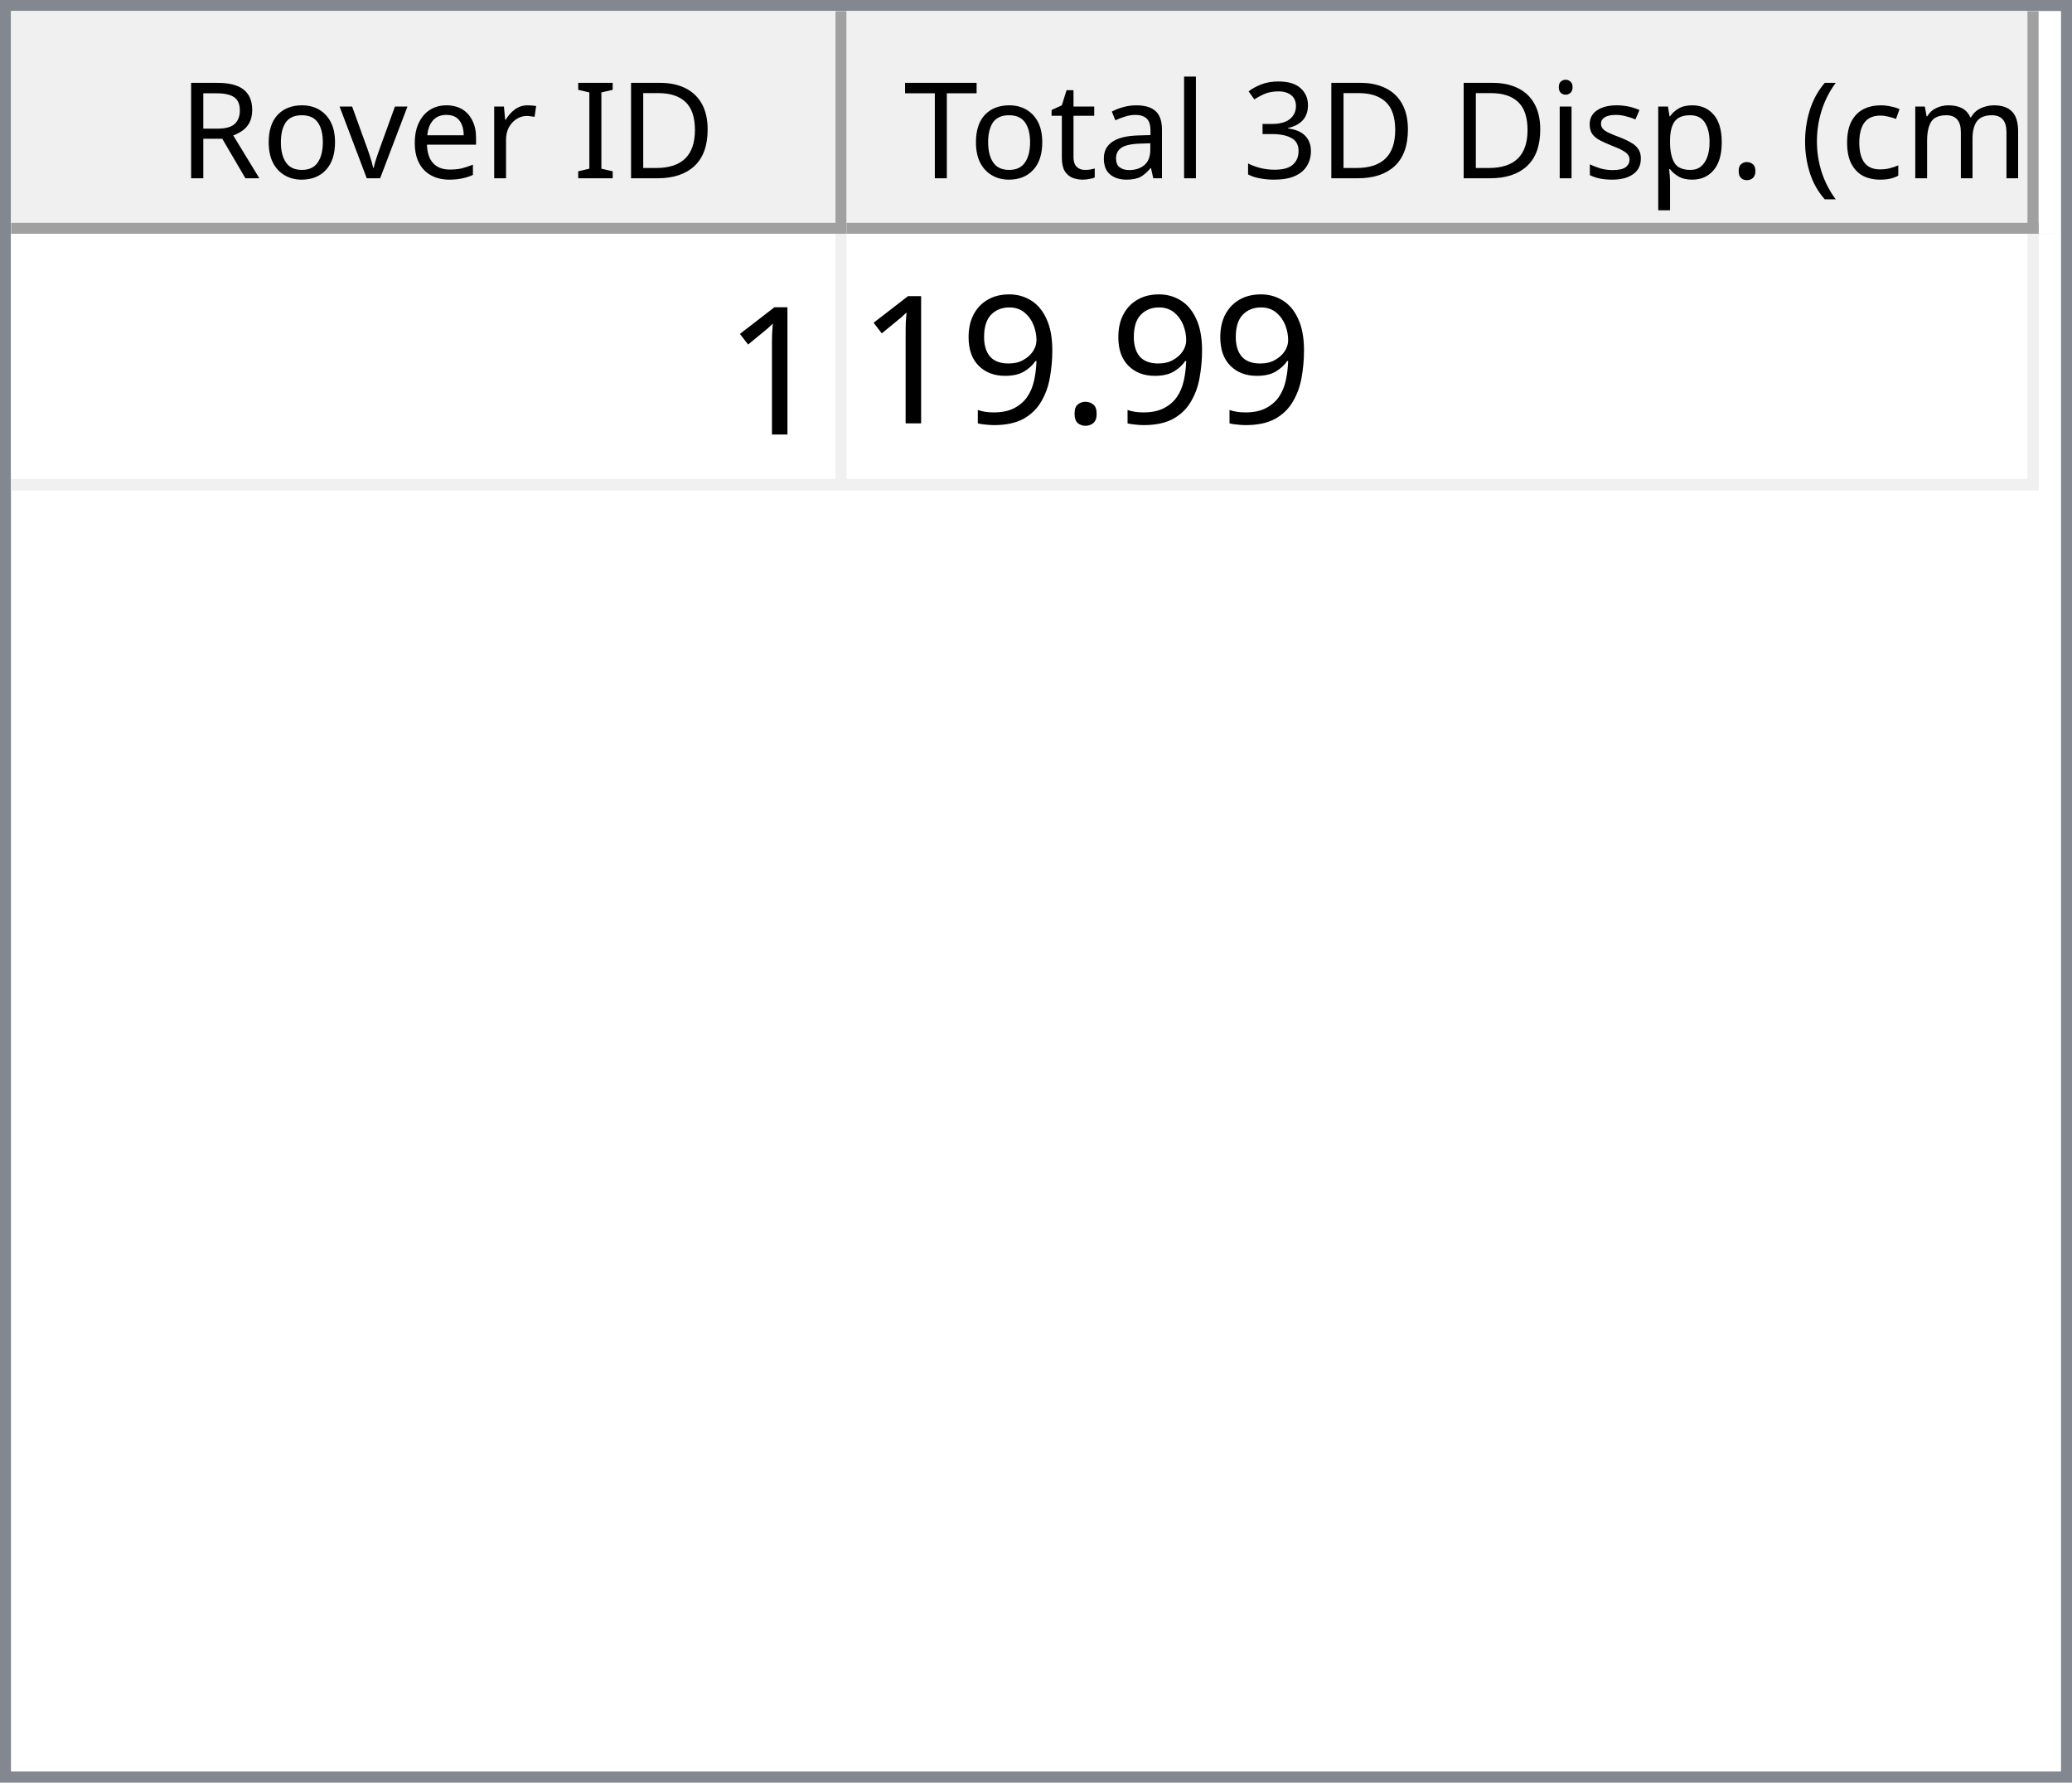
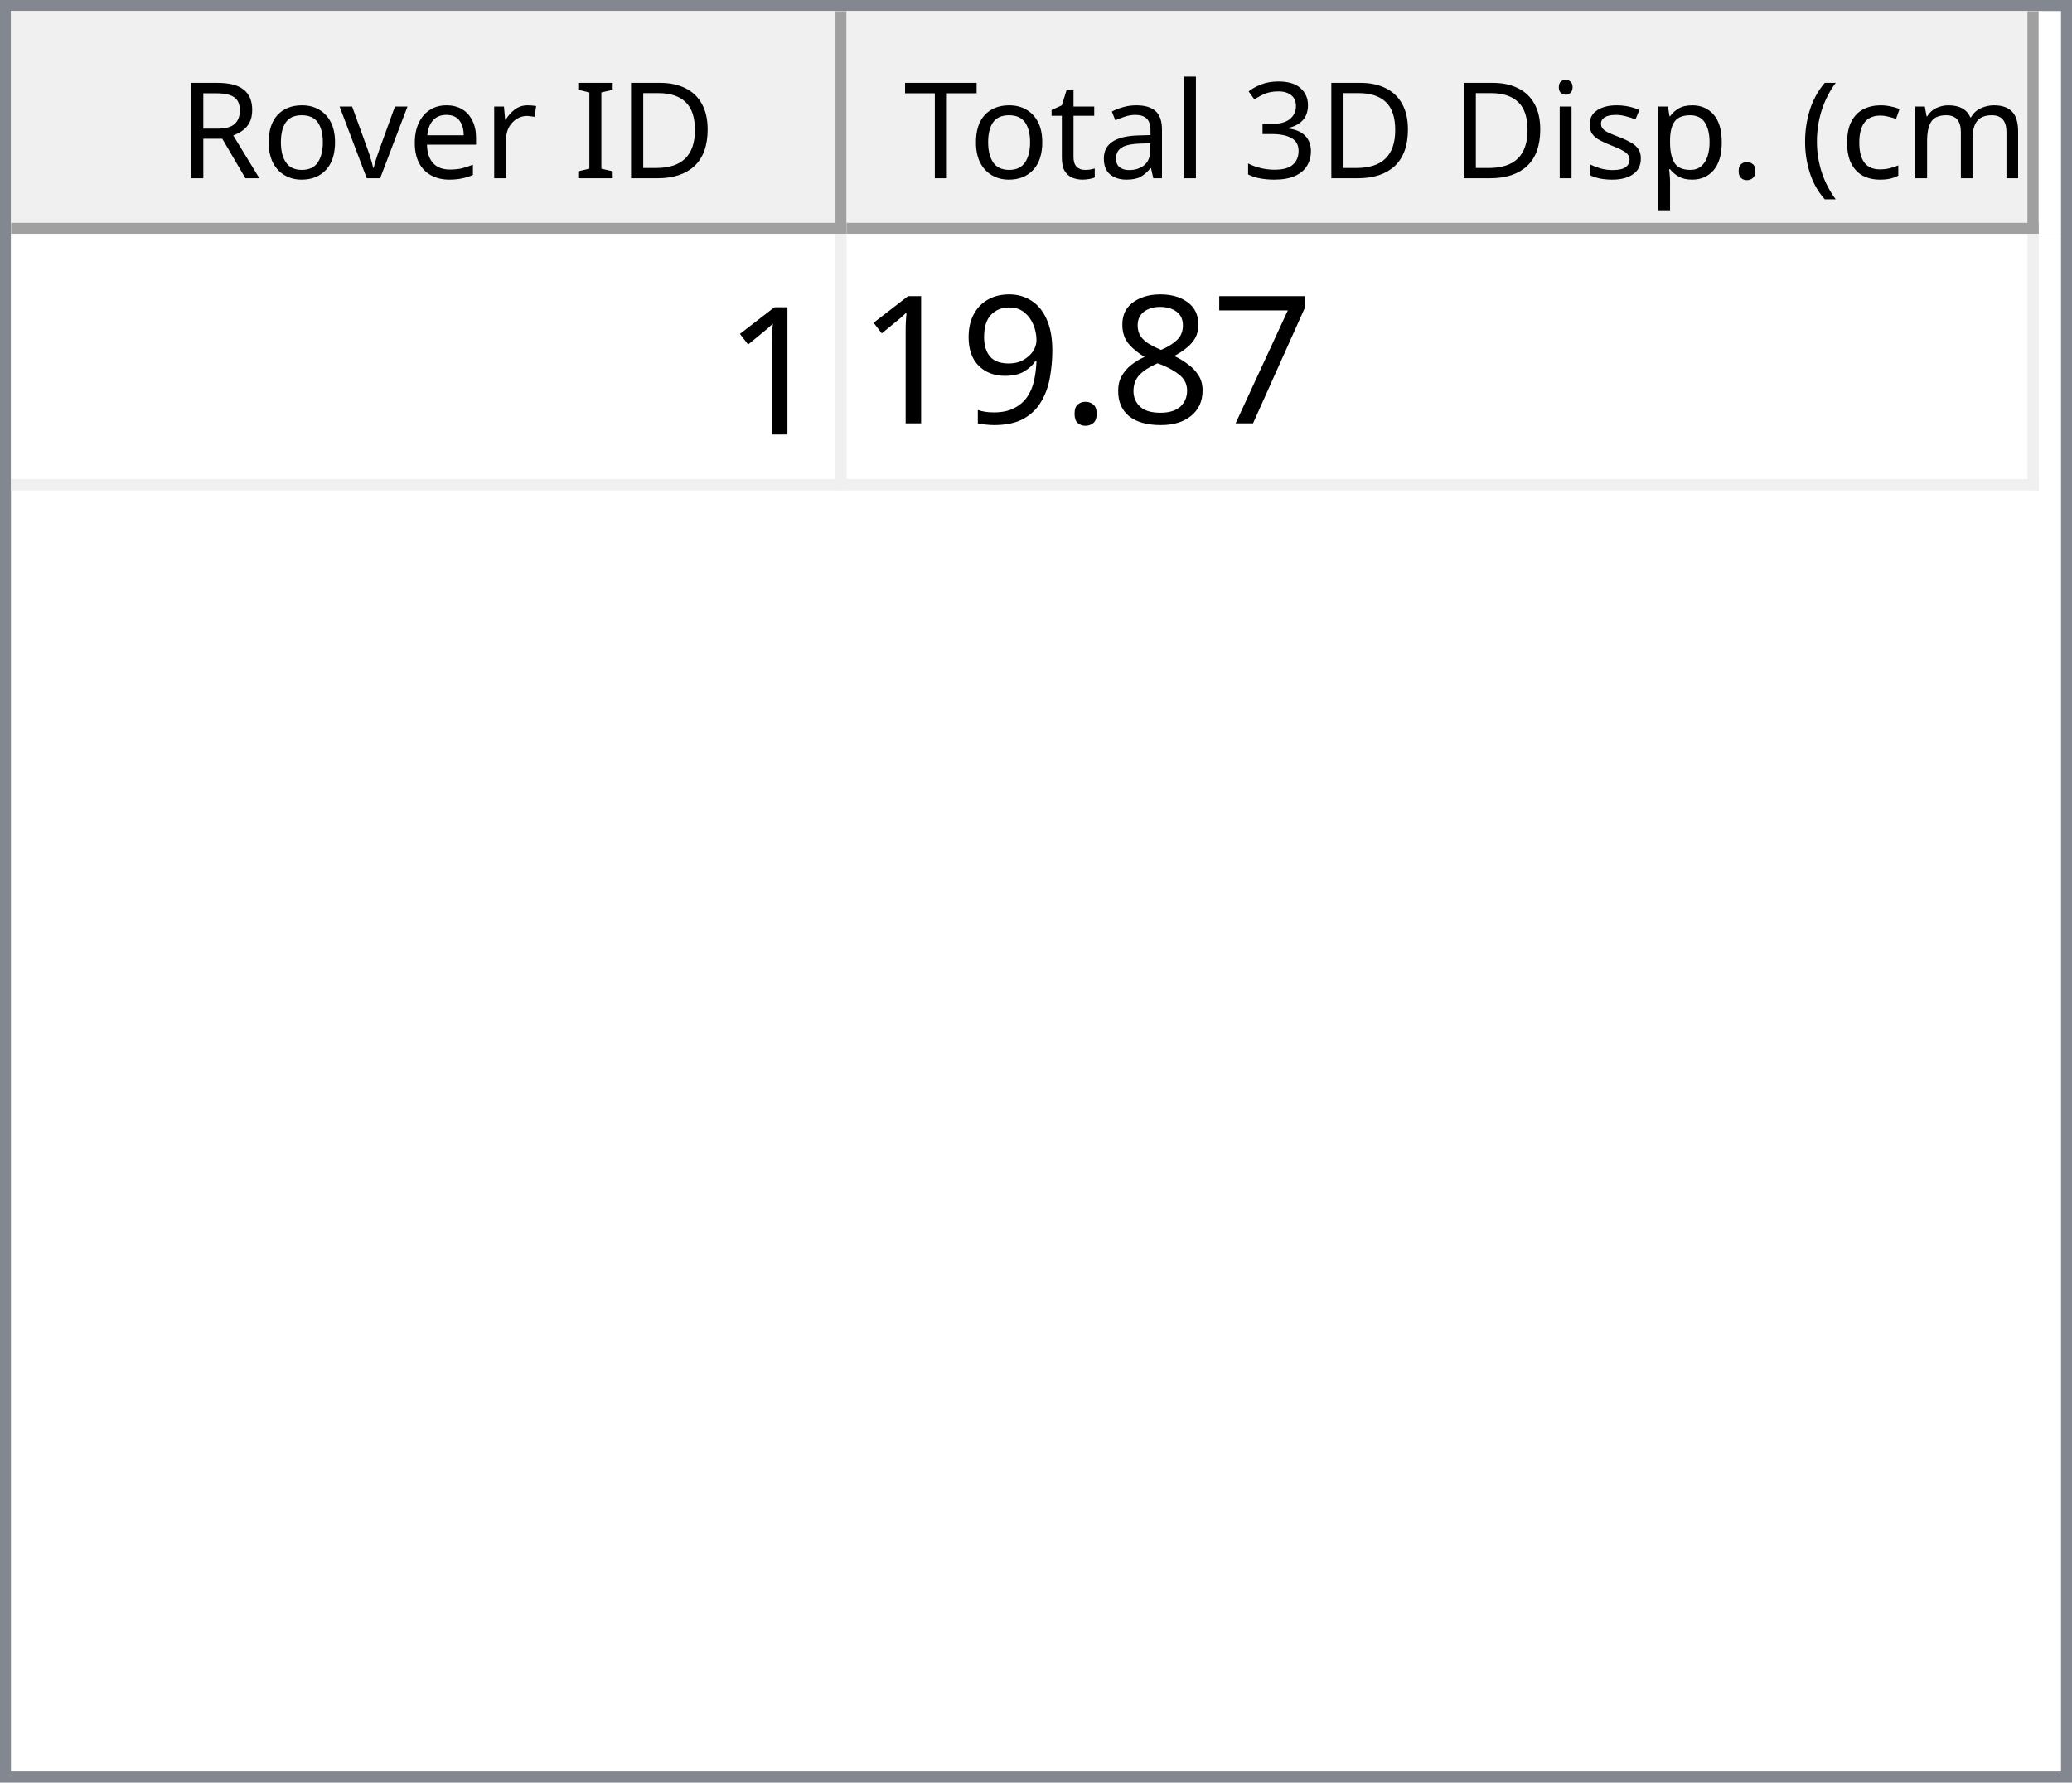
<svg xmlns="http://www.w3.org/2000/svg" style="fill-opacity:1; color-rendering:auto; color-interpolation:auto; text-rendering:auto; stroke:black; stroke-linecap:square; stroke-miterlimit:10; shape-rendering:auto; stroke-opacity:1; fill:black; stroke-dasharray:none; font-weight:normal; stroke-width:1; font-family:'Dialog'; font-style:normal; stroke-linejoin:miter; font-size:12px; stroke-dashoffset:0; image-rendering:auto;" width="186" height="160">
  <defs id="genericDefs" />
  <g>
    <defs id="defs1">
      <clipPath clipPathUnits="userSpaceOnUse" id="clipPath1">
        <path d="M0 0 L186 0 L186 160 L0 160 L0 0 Z" />
      </clipPath>
      <clipPath clipPathUnits="userSpaceOnUse" id="clipPath2">
        <path d="M0 0 L0 160 L186 160 L186 0 Z" />
      </clipPath>
      <clipPath clipPathUnits="userSpaceOnUse" id="clipPath3">
        <path d="M0 0 L0 20 L184 20 L184 0 Z" />
      </clipPath>
      <clipPath clipPathUnits="userSpaceOnUse" id="clipPath4">
        <path d="M0 0 L0 20 L75 20 L75 0 Z" />
      </clipPath>
      <clipPath clipPathUnits="userSpaceOnUse" id="clipPath5">
        <path d="M1 1 L1 19 L74 19 L74 1 Z" />
      </clipPath>
      <clipPath clipPathUnits="userSpaceOnUse" id="clipPath6">
        <path d="M0 0 L0 18 L73 18 L73 0 Z" />
      </clipPath>
      <clipPath clipPathUnits="userSpaceOnUse" id="clipPath7">
        <path d="M-0.5 -0.5 L-0.5 19.5 L74.5 19.5 L74.5 -0.5 Z" />
      </clipPath>
      <clipPath clipPathUnits="userSpaceOnUse" id="clipPath8">
        <path d="M0 0 L0 20 L107 20 L107 0 Z" />
      </clipPath>
      <clipPath clipPathUnits="userSpaceOnUse" id="clipPath9">
        <path d="M1 1 L1 19 L106 19 L106 1 Z" />
      </clipPath>
      <clipPath clipPathUnits="userSpaceOnUse" id="clipPath10">
        <path d="M0 0 L0 18 L105 18 L105 0 Z" />
      </clipPath>
      <clipPath clipPathUnits="userSpaceOnUse" id="clipPath11">
        <path d="M-0.5 -0.5 L-0.5 19.5 L106.5 19.5 L106.5 -0.5 Z" />
      </clipPath>
      <clipPath clipPathUnits="userSpaceOnUse" id="clipPath12">
        <path d="M0 0 L0 138 L184 138 L184 0 Z" />
      </clipPath>
      <clipPath clipPathUnits="userSpaceOnUse" id="clipPath13">
        <path d="M0 0 L0 23 L182 23 L182 0 Z" />
      </clipPath>
      <clipPath clipPathUnits="userSpaceOnUse" id="clipPath14">
        <path d="M-0.5 -0.5 L-0.5 22.5 L181.5 22.5 L181.5 -0.5 Z" />
      </clipPath>
      <clipPath clipPathUnits="userSpaceOnUse" id="clipPath15">
        <path d="M0 0 L0 22 L74 22 L74 0 Z" />
      </clipPath>
      <clipPath clipPathUnits="userSpaceOnUse" id="clipPath16">
        <path d="M0 0 L0 22 L106 22 L106 0 Z" />
      </clipPath>
      <font horiz-adv-x="64.551" id="font1">
        <font-face ascent="107.91" descent="25.098" units-per-em="100" style="font-style:normal; font-family:Segoe UI; font-weight:normal;" />
        <missing-glyph horiz-adv-x="64.551" d="M8.109 0 L8.109 68.266 L56.453 68.266 L56.453 0 L8.109 0 ZM15.328 7.234 L49.219 7.234 L49.219 61.031 L15.328 61.031 L15.328 7.234 Z" />
        <glyph unicode="D" horiz-adv-x="70.117" d="M9.188 0 L9.188 70.016 L28.516 70.016 Q65.531 70.016 65.531 35.891 Q65.531 19.672 55.25 9.836 Q44.969 0 27.734 0 L9.188 0 ZM17.391 62.594 L17.391 7.422 L27.828 7.422 Q41.609 7.422 49.273 14.797 Q56.938 22.172 56.938 35.688 Q56.938 62.594 28.328 62.594 L17.391 62.594 Z" />
        <glyph unicode="I" horiz-adv-x="26.611" d="M17.391 0 L9.188 0 L9.188 70.016 L17.391 70.016 L17.391 0 Z" />
        <glyph unicode=" " horiz-adv-x="27.393" d="" />
        <glyph unicode="r" horiz-adv-x="34.766" d="M34.188 41.891 Q32.078 43.5 28.125 43.5 Q23 43.5 19.555 38.672 Q16.109 33.844 16.109 25.484 L16.109 0 L8.109 0 L8.109 50 L16.109 50 L16.109 39.703 L16.312 39.703 Q18.016 44.969 21.531 47.922 Q25.047 50.875 29.391 50.875 Q32.516 50.875 34.188 50.203 L34.188 41.891 Z" />
        <glyph unicode="e" horiz-adv-x="52.295" d="M48.297 23 L12.984 23 Q13.188 14.656 17.484 10.109 Q21.781 5.562 29.297 5.562 Q37.75 5.562 44.828 11.141 L44.828 3.609 Q38.234 -1.172 27.391 -1.172 Q16.797 -1.172 10.742 5.641 Q4.688 12.453 4.688 24.812 Q4.688 36.469 11.305 43.82 Q17.922 51.172 27.734 51.172 Q37.547 51.172 42.922 44.828 Q48.297 38.484 48.297 27.203 L48.297 23 ZM40.094 29.781 Q40.047 36.719 36.75 40.578 Q33.453 44.438 27.594 44.438 Q21.922 44.438 17.969 40.383 Q14.016 36.328 13.094 29.781 L40.094 29.781 Z" />
        <glyph unicode="v" horiz-adv-x="47.9" d="M47.406 50 L27.484 0 L19.625 0 L0.688 50 L9.469 50 L22.172 13.672 Q23.578 9.672 23.922 6.688 L24.125 6.688 Q24.609 10.453 25.688 13.484 L38.969 50 L47.406 50 Z" />
        <glyph unicode="o" horiz-adv-x="58.594" d="M29 -1.172 Q17.922 -1.172 11.305 5.836 Q4.688 12.844 4.688 24.422 Q4.688 37.016 11.57 44.094 Q18.453 51.172 30.172 51.172 Q41.359 51.172 47.633 44.289 Q53.906 37.406 53.906 25.203 Q53.906 13.234 47.141 6.031 Q40.375 -1.172 29 -1.172 ZM29.594 44.438 Q21.875 44.438 17.383 39.188 Q12.891 33.938 12.891 24.703 Q12.891 15.828 17.43 10.695 Q21.969 5.562 29.594 5.562 Q37.359 5.562 41.531 10.594 Q45.703 15.625 45.703 24.906 Q45.703 34.281 41.531 39.359 Q37.359 44.438 29.594 44.438 Z" />
        <glyph unicode="R" horiz-adv-x="59.814" d="M59.375 0 L49.609 0 L37.891 19.625 Q36.281 22.359 34.766 24.289 Q33.25 26.219 31.664 27.438 Q30.078 28.656 28.25 29.219 Q26.422 29.781 24.125 29.781 L17.391 29.781 L17.391 0 L9.188 0 L9.188 70.016 L30.078 70.016 Q34.672 70.016 38.555 68.867 Q42.438 67.719 45.289 65.375 Q48.141 63.031 49.758 59.547 Q51.375 56.062 51.375 51.375 Q51.375 47.703 50.273 44.656 Q49.172 41.609 47.148 39.211 Q45.125 36.812 42.266 35.133 Q39.406 33.453 35.844 32.516 L35.844 32.328 Q37.594 31.547 38.891 30.547 Q40.188 29.547 41.359 28.18 Q42.531 26.812 43.68 25.078 Q44.828 23.344 46.234 21.047 L59.375 0 ZM17.391 62.594 L17.391 37.203 L28.516 37.203 Q31.594 37.203 34.203 38.133 Q36.812 39.062 38.719 40.797 Q40.625 42.531 41.703 45.047 Q42.781 47.562 42.781 50.688 Q42.781 56.297 39.141 59.445 Q35.5 62.594 28.609 62.594 L17.391 62.594 Z" />
        <glyph unicode=")" horiz-adv-x="30.176" d="M8.297 -15.922 L1.172 -15.922 Q16.406 2.344 16.406 26.812 Q16.406 51.469 1.078 70.016 L8.297 70.016 Q23.531 52.156 23.531 26.703 Q23.531 1.375 8.297 -15.922 Z" />
        <glyph unicode="m" horiz-adv-x="86.133" d="M79.109 0 L71.094 0 L71.094 28.719 Q71.094 37.016 68.531 40.727 Q65.969 44.438 59.906 44.438 Q54.781 44.438 51.195 39.75 Q47.609 35.062 47.609 28.516 L47.609 0 L39.594 0 L39.594 29.688 Q39.594 44.438 28.219 44.438 Q22.953 44.438 19.531 40.016 Q16.109 35.594 16.109 28.516 L16.109 0 L8.109 0 L8.109 50 L16.109 50 L16.109 42.094 L16.312 42.094 Q21.625 51.172 31.844 51.172 Q36.969 51.172 40.773 48.312 Q44.578 45.453 46 40.828 Q51.562 51.172 62.594 51.172 Q79.109 51.172 79.109 30.812 L79.109 0 Z" />
        <glyph unicode="c" horiz-adv-x="46.191" d="M42.188 2.297 Q36.422 -1.172 28.516 -1.172 Q17.828 -1.172 11.258 5.789 Q4.688 12.75 4.688 23.828 Q4.688 36.188 11.766 43.68 Q18.844 51.172 30.672 51.172 Q37.25 51.172 42.281 48.734 L42.281 40.531 Q36.719 44.438 30.375 44.438 Q22.703 44.438 17.797 38.945 Q12.891 33.453 12.891 24.516 Q12.891 15.719 17.508 10.641 Q22.125 5.562 29.891 5.562 Q36.422 5.562 42.188 9.906 L42.188 2.297 Z" />
        <glyph unicode="(" horiz-adv-x="30.176" d="M29.109 -15.922 L21.969 -15.922 Q6.844 1.375 6.844 26.703 Q6.844 52.156 21.969 70.016 L29.203 70.016 Q13.875 51.469 13.875 26.812 Q13.875 2.344 29.109 -15.922 Z" />
        <glyph unicode="." horiz-adv-x="21.68" d="M10.891 -1.078 Q8.641 -1.078 7.055 0.539 Q5.469 2.156 5.469 4.391 Q5.469 6.641 7.055 8.273 Q8.641 9.906 10.891 9.906 Q13.188 9.906 14.797 8.273 Q16.406 6.641 16.406 4.391 Q16.406 2.156 14.797 0.539 Q13.188 -1.078 10.891 -1.078 Z" />
        <glyph unicode="p" horiz-adv-x="58.789" d="M16.312 7.234 L16.109 7.234 L16.109 -23 L8.109 -23 L8.109 50 L16.109 50 L16.109 41.219 L16.312 41.219 Q22.219 51.172 33.594 51.172 Q43.266 51.172 48.688 44.461 Q54.109 37.75 54.109 26.469 Q54.109 13.922 48 6.375 Q41.891 -1.172 31.297 -1.172 Q21.578 -1.172 16.312 7.234 ZM16.109 27.391 L16.109 20.406 Q16.109 14.203 20.141 9.883 Q24.172 5.562 30.375 5.562 Q37.641 5.562 41.773 11.133 Q45.906 16.703 45.906 26.609 Q45.906 34.969 42.047 39.703 Q38.188 44.438 31.594 44.438 Q24.609 44.438 20.359 39.578 Q16.109 34.719 16.109 27.391 Z" />
        <glyph unicode="s" horiz-adv-x="42.432" d="M5.078 1.812 L5.078 10.406 Q11.625 5.562 19.484 5.562 Q30.031 5.562 30.031 12.594 Q30.031 14.594 29.125 15.992 Q28.219 17.391 26.68 18.461 Q25.141 19.531 23.07 20.383 Q21 21.234 18.609 22.172 Q15.281 23.484 12.766 24.828 Q10.25 26.172 8.57 27.859 Q6.891 29.547 6.031 31.695 Q5.172 33.844 5.172 36.719 Q5.172 40.234 6.789 42.945 Q8.406 45.656 11.086 47.484 Q13.766 49.312 17.211 50.242 Q20.656 51.172 24.312 51.172 Q30.812 51.172 35.938 48.922 L35.938 40.828 Q30.422 44.438 23.25 44.438 Q21 44.438 19.195 43.922 Q17.391 43.406 16.094 42.477 Q14.797 41.547 14.086 40.258 Q13.375 38.969 13.375 37.406 Q13.375 35.453 14.086 34.133 Q14.797 32.812 16.164 31.789 Q17.531 30.766 19.484 29.938 Q21.438 29.109 23.922 28.125 Q27.25 26.859 29.883 25.516 Q32.516 24.172 34.375 22.484 Q36.234 20.797 37.234 18.602 Q38.234 16.406 38.234 13.375 Q38.234 9.672 36.602 6.938 Q34.969 4.203 32.234 2.398 Q29.5 0.594 25.93 -0.289 Q22.359 -1.172 18.453 -1.172 Q10.75 -1.172 5.078 1.812 Z" />
        <glyph unicode="i" horiz-adv-x="24.219" d="M12.203 62.703 Q10.062 62.703 8.547 64.164 Q7.031 65.625 7.031 67.875 Q7.031 70.125 8.547 71.609 Q10.062 73.094 12.203 73.094 Q14.406 73.094 15.945 71.609 Q17.484 70.125 17.484 67.875 Q17.484 65.719 15.945 64.211 Q14.406 62.703 12.203 62.703 ZM16.109 0 L8.109 0 L8.109 50 L16.109 50 L16.109 0 Z" />
        <glyph unicode="3" horiz-adv-x="53.906" d="M46.531 19.828 Q46.531 15.094 44.75 11.211 Q42.969 7.328 39.719 4.57 Q36.469 1.812 31.93 0.297 Q27.391 -1.219 21.922 -1.219 Q11.922 -1.219 6 2.594 L6 11.188 Q13.094 5.609 22.219 5.609 Q25.875 5.609 28.828 6.539 Q31.781 7.469 33.906 9.227 Q36.031 10.984 37.18 13.477 Q38.328 15.969 38.328 19.094 Q38.328 32.812 18.797 32.812 L12.984 32.812 L12.984 39.594 L18.5 39.594 Q35.797 39.594 35.797 52.484 Q35.797 64.406 22.609 64.406 Q15.188 64.406 8.688 59.422 L8.688 67.188 Q15.375 71.188 24.609 71.188 Q29 71.188 32.57 69.969 Q36.141 68.75 38.68 66.555 Q41.219 64.359 42.609 61.281 Q44 58.203 44 54.5 Q44 40.672 30.031 36.719 L30.031 36.531 Q33.594 36.141 36.625 34.797 Q39.656 33.453 41.852 31.305 Q44.047 29.156 45.289 26.25 Q46.531 23.344 46.531 19.828 Z" />
        <glyph unicode="l" horiz-adv-x="24.219" d="M16.109 0 L8.109 0 L8.109 74.031 L16.109 74.031 L16.109 0 Z" />
        <glyph unicode="a" horiz-adv-x="50.879" d="M43.891 0 L35.891 0 L35.891 7.812 L35.688 7.812 Q30.469 -1.172 20.312 -1.172 Q12.844 -1.172 8.617 2.781 Q4.391 6.734 4.391 13.281 Q4.391 27.297 20.906 29.594 L35.891 31.688 Q35.891 44.438 25.594 44.438 Q16.547 44.438 9.281 38.281 L9.281 46.484 Q16.656 51.172 26.266 51.172 Q43.891 51.172 43.891 32.516 L43.891 0 ZM35.891 25.297 L23.828 23.641 Q18.266 22.859 15.43 20.875 Q12.594 18.891 12.594 13.875 Q12.594 10.203 15.211 7.883 Q17.828 5.562 22.172 5.562 Q28.125 5.562 32.008 9.742 Q35.891 13.922 35.891 20.312 L35.891 25.297 Z" />
        <glyph unicode="t" horiz-adv-x="33.887" d="M31.297 0.484 Q28.469 -1.078 23.828 -1.078 Q10.688 -1.078 10.688 13.578 L10.688 43.172 L2.094 43.172 L2.094 50 L10.688 50 L10.688 62.203 L18.703 64.797 L18.703 50 L31.297 50 L31.297 43.172 L18.703 43.172 L18.703 14.984 Q18.703 9.969 20.414 7.82 Q22.125 5.672 26.078 5.672 Q29.109 5.672 31.297 7.328 L31.297 0.484 Z" />
        <glyph unicode="T" horiz-adv-x="52.393" d="M50.594 62.594 L30.375 62.594 L30.375 0 L22.172 0 L22.172 62.594 L2 62.594 L2 70.016 L50.594 70.016 L50.594 62.594 Z" />
      </font>
      <font horiz-adv-x="75.0" id="font2">
        <font-face ascent="100.537" descent="21.973" units-per-em="100" style="font-style:normal; font-family:sans-serif; font-weight:normal;" />
        <missing-glyph horiz-adv-x="75.0" d="M12.5 0 L12.5 62.5 L62.5 62.5 L62.5 0 L12.5 0 ZM14.062 1.562 L60.938 1.562 L60.938 60.938 L14.062 60.938 L14.062 1.562 Z" />
        <glyph unicode="1" horiz-adv-x="55.615" d="M37.25 0 L28.469 0 L28.469 56 Q25.297 52.984 20.141 49.953 Q14.984 46.922 10.891 45.406 L10.891 53.906 Q18.266 57.375 23.781 62.305 Q29.297 67.234 31.594 71.875 L37.25 71.875 L37.25 0 Z" />
+         <glyph unicode="7" horiz-adv-x="55.615" d="M4.734 62.203 L4.734 70.656 L51.078 70.656 L51.078 63.812 Q44.234 56.547 37.523 44.484 Q30.812 32.422 27.156 19.672 Q24.516 10.688 23.781 0 L14.75 0 Q14.891 8.453 18.062 20.414 Q21.234 32.375 27.172 43.484 Q33.109 54.594 39.797 62.203 L4.734 62.203 Z" />
+         <glyph unicode="8" horiz-adv-x="55.615" d="M17.672 38.812 Q12.203 40.828 9.57 44.539 Q6.938 48.25 6.938 53.422 Q6.938 61.234 12.555 66.555 Q18.172 71.875 27.484 71.875 Q36.859 71.875 42.578 66.43 Q48.297 60.984 48.297 53.172 Q48.297 48.188 45.68 44.508 Q43.062 40.828 37.75 38.812 Q44.344 36.672 47.781 31.883 Q51.219 27.094 51.219 20.453 Q51.219 11.281 44.727 5.031 Q38.234 -1.219 27.641 -1.219 Q17.047 -1.219 10.547 5.055 Q4.047 11.328 4.047 20.703 Q4.047 27.688 7.594 32.398 Q11.141 37.109 17.672 38.812 ZM15.922 53.719 Q15.922 48.641 19.195 45.414 Q22.469 42.188 27.688 42.188 Q32.766 42.188 36.016 45.383 Q39.266 48.578 39.266 53.219 Q39.266 58.062 35.914 61.359 Q32.562 64.656 27.594 64.656 Q22.562 64.656 19.242 61.43 Q15.922 58.203 15.922 53.719 ZM13.094 20.656 Q13.094 16.891 14.875 13.375 Q16.656 9.859 20.172 7.93 Q23.688 6 27.734 6 Q34.031 6 38.133 10.055 Q42.234 14.109 42.234 20.359 Q42.234 26.703 38.016 30.859 Q33.797 35.016 27.438 35.016 Q21.234 35.016 17.164 30.914 Q13.094 26.812 13.094 20.656 Z" />
        <glyph unicode="." horiz-adv-x="27.783" d="M9.078 0 L9.078 10.016 L19.094 10.016 L19.094 0 L9.078 0 Z" />
        <glyph unicode="9" horiz-adv-x="55.615" d="M5.469 16.547 L13.922 17.328 Q14.984 11.375 18.016 8.688 Q21.047 6 25.781 6 Q29.828 6 32.883 7.859 Q35.938 9.719 37.891 12.82 Q39.844 15.922 41.164 21.195 Q42.484 26.469 42.484 31.938 Q42.484 32.516 42.438 33.688 Q39.797 29.5 35.234 26.883 Q30.672 24.266 25.344 24.266 Q16.453 24.266 10.305 30.711 Q4.156 37.156 4.156 47.703 Q4.156 58.594 10.578 65.234 Q17 71.875 26.656 71.875 Q33.641 71.875 39.43 68.117 Q45.219 64.359 48.219 57.398 Q51.219 50.438 51.219 37.25 Q51.219 23.531 48.242 15.406 Q45.266 7.281 39.383 3.031 Q33.5 -1.219 25.594 -1.219 Q17.188 -1.219 11.867 3.445 Q6.547 8.109 5.469 16.547 ZM41.453 48.141 Q41.453 55.719 37.43 60.156 Q33.406 64.594 27.734 64.594 Q21.875 64.594 17.531 59.812 Q13.188 55.031 13.188 47.406 Q13.188 40.578 17.312 36.305 Q21.438 32.031 27.484 32.031 Q33.594 32.031 37.523 36.305 Q41.453 40.578 41.453 48.141 Z" />
      </font>
    </defs>
    <g style="fill:white; stroke:white;">
      <rect x="0" y="0" width="186" style="clip-path:url(#clipPath1); stroke:none;" height="160" />
    </g>
    <g style="fill:white; text-rendering:optimizeSpeed; color-rendering:optimizeSpeed; image-rendering:optimizeSpeed; shape-rendering:crispEdges; stroke:white; color-interpolation:sRGB;">
      <rect x="0" width="186" height="160" y="0" style="stroke:none;" />
      <path style="stroke:none;" d="M0 160 L186 160 L186 0 L0 0 Z" />
    </g>
    <g style="fill:rgb(240,240,240); font-family:'Segoe UI'; stroke:rgb(240,240,240);">
      <rect x="0" y="0" width="186" style="clip-path:url(#clipPath2); stroke:none;" height="160" />
    </g>
    <g style="fill:rgb(130,135,144); font-family:'Segoe UI'; stroke:rgb(130,135,144);">
      <path d="M0 0 L186 0 L186 160 L0 160 L0 0 ZM1 1 L185 1 L185 159 L1 159 L1 1 Z" style="fill-rule:evenodd; clip-path:url(#clipPath2); stroke:none;" />
    </g>
    <g style="fill:white; font-family:'Segoe UI'; stroke:white;" transform="translate(1,1)">
      <rect x="0" y="0" width="184" style="clip-path:url(#clipPath3); stroke:none;" height="20" />
    </g>
    <g style="fill:rgb(240,240,240); font-family:'Segoe UI'; stroke:rgb(240,240,240);" transform="translate(1,1)">
      <rect x="0" y="0" width="75" style="clip-path:url(#clipPath4); stroke:none;" height="20" />
    </g>
    <g style="font-family:'Segoe UI';" transform="translate(2,2)">
      <text x="14" xml:space="preserve" y="14" style="clip-path:url(#clipPath6); stroke:none;">Rover ID</text>
    </g>
    <g style="fill:rgb(160,160,160); font-family:'Segoe UI'; stroke:rgb(160,160,160); stroke-linejoin:bevel;" transform="translate(1.5,1.5)">
      <line x1="74" x2="74" y1="0" style="fill:none; clip-path:url(#clipPath7);" y2="19" />
    </g>
    <g style="fill:rgb(160,160,160); font-family:'Segoe UI'; stroke:rgb(160,160,160); stroke-linejoin:bevel;" transform="matrix(1,0,0,1,1,1) translate(0.5,0.5)">
      <line x1="0" x2="74" y1="19" style="fill:none; clip-path:url(#clipPath7);" y2="19" />
    </g>
    <g style="fill:rgb(240,240,240); font-family:'Segoe UI'; stroke:rgb(240,240,240);" transform="translate(76,1)">
      <rect x="0" y="0" width="107" style="clip-path:url(#clipPath8); stroke:none;" height="20" />
    </g>
    <g style="font-family:'Segoe UI';" transform="translate(77,2)">
      <text x="1" xml:space="preserve" y="14" style="clip-path:url(#clipPath10); stroke:none;"> Total 3D Disp. (cm)</text>
    </g>
    <g style="fill:rgb(160,160,160); font-family:'Segoe UI'; stroke:rgb(160,160,160); stroke-linejoin:bevel;" transform="translate(76.5,1.5)">
      <line x1="106" x2="106" y1="0" style="fill:none; clip-path:url(#clipPath11);" y2="19" />
    </g>
    <g style="fill:rgb(160,160,160); font-family:'Segoe UI'; stroke:rgb(160,160,160); stroke-linejoin:bevel;" transform="matrix(1,0,0,1,76,1) translate(0.5,0.5)">
      <line x1="0" x2="106" y1="19" style="fill:none; clip-path:url(#clipPath11);" y2="19" />
    </g>
    <g style="fill:white; font-family:'Segoe UI'; stroke:white;" transform="translate(1,21)">
      <rect x="0" y="0" width="184" style="clip-path:url(#clipPath12); stroke:none;" height="138" />
    </g>
    <g style="fill:rgb(240,240,240); font-size:16px; font-family:sans-serif; stroke:rgb(240,240,240);" transform="translate(1,21)">
      <rect x="0" y="0" width="182" style="clip-path:url(#clipPath13); stroke:none;" height="23" />
      <line transform="translate(0.5,0.5)" x1="0" x2="181" y1="22" style="clip-path:url(#clipPath14); fill:none; stroke-linejoin:bevel;" y2="22" />
    </g>
    <g transform="matrix(1,0,0,1,1,21) translate(0.5,0.5)" style="fill:rgb(240,240,240); font-size:16px; font-family:sans-serif; stroke:rgb(240,240,240); stroke-linejoin:bevel;">
      <line x1="74" x2="74" y1="0" style="fill:none; clip-path:url(#clipPath14);" y2="22" />
    </g>
    <g transform="matrix(1,0,0,1,1,21) translate(0.5,0.5)" style="fill:rgb(240,240,240); font-size:16px; font-family:sans-serif; stroke:rgb(240,240,240); stroke-linejoin:bevel;">
      <line x1="181" x2="181" y1="0" style="fill:none; clip-path:url(#clipPath14);" y2="22" />
    </g>
    <g style="fill:white; font-size:16px; font-family:sans-serif; stroke:white;" transform="matrix(1,0,0,1,1,21)">
      <rect x="0" y="0" width="74" style="clip-path:url(#clipPath15); stroke:none;" height="22" />
      <text x="64" y="18" style="fill:black; clip-path:url(#clipPath15); stroke:none;" xml:space="preserve">1</text>
    </g>
    <g style="fill:white; font-size:16px; font-family:sans-serif; stroke:white;" transform="matrix(1,0,0,1,1,21) translate(75,0)">
      <rect x="0" y="0" width="106" style="clip-path:url(#clipPath16); stroke:none;" height="22" />
-       <text x="1" y="17" style="fill:black; clip-path:url(#clipPath16); stroke:none;" xml:space="preserve">19.99</text>
+       <text x="1" y="17" style="fill:black; clip-path:url(#clipPath16); stroke:none;" xml:space="preserve">19.87</text>
    </g>
  </g>
</svg>
